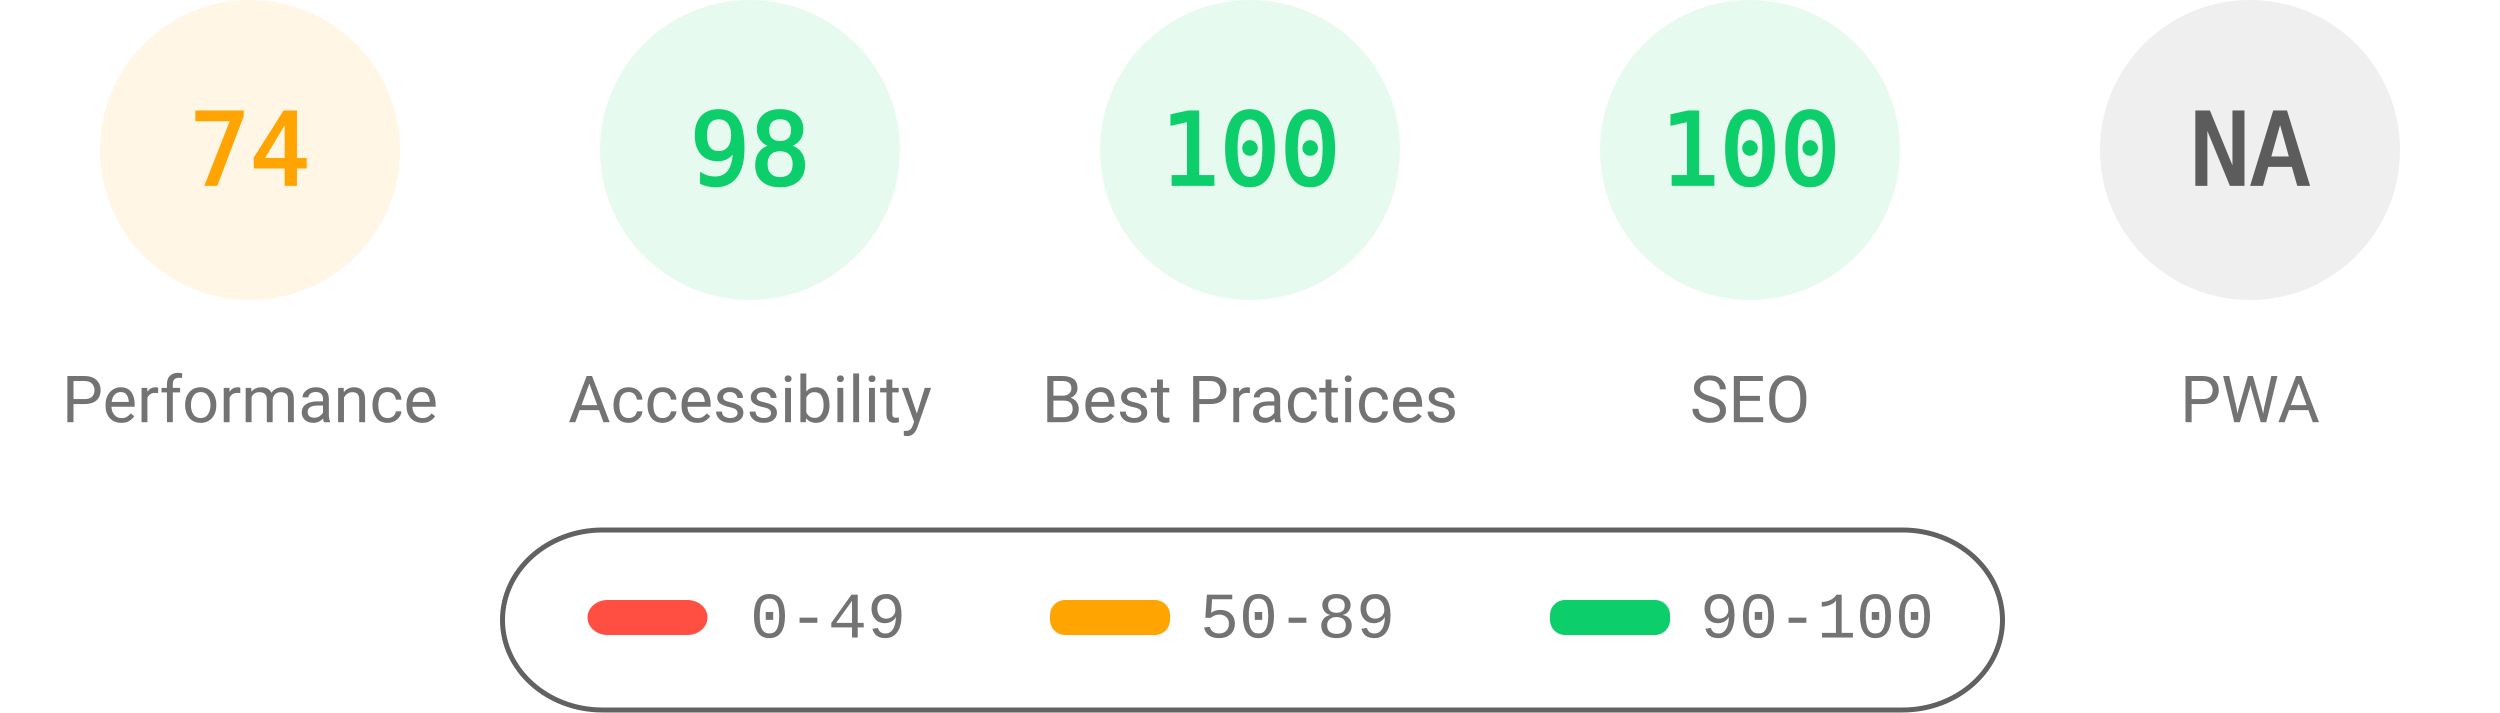
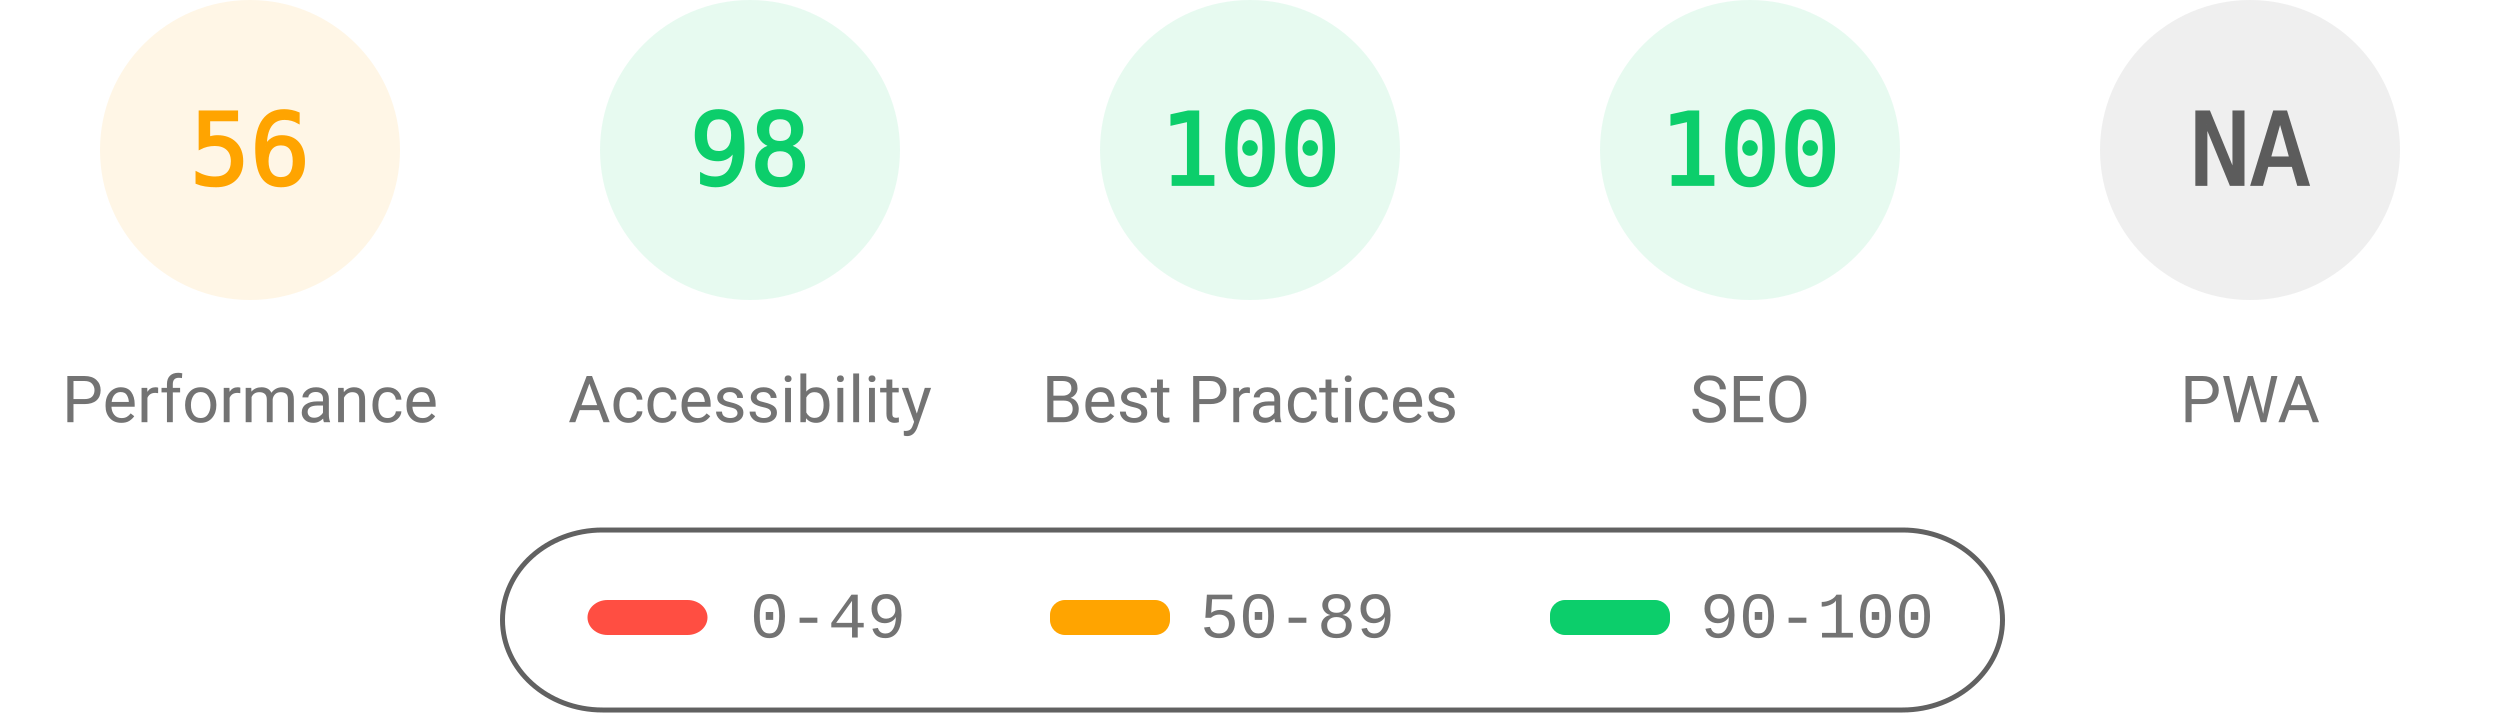
<svg xmlns="http://www.w3.org/2000/svg" fill="none" width="1000" height="285">
  <style>.gauge-base{opacity:.1}.gauge-arc{fill:none;animation-delay:250ms;stroke-linecap:round;transform:rotate(-90deg);transform-origin:100px 60px;animation:load-gauge 1s ease forwards}.guage-text{font-size:40px;font-family:monospace;text-align:center}.guage-red{color:#ff4e42;fill:#ff4e42;stroke:#ff4e42}.guage-orange{color:#ffa400;fill:#ffa400;stroke:#ffa400}.guage-green{color:#0cce6b;fill:#0cce6b;stroke:#0cce6b}.guage-undefined{color:#5c5c5c;fill:#5c5c5c;stroke:#5c5c5c}.guage-title{color:#737373;fill:#737373;stroke:none;font-size:26px;line-height:26px;font-family:Roboto,Halvetica,Arial,sans-serif}@keyframes load-gauge{from{stroke-dasharray:0 352.858}}</style>
  <svg class="guage-div guage-perf guage-orange" viewBox="0 0 200 200" width="200" height="200">
    <circle class="gauge-base" r="56" cx="100" cy="60" stroke-width="8" />
-     <circle class="gauge-arc guage-arc-1" r="56" cx="100" cy="60" stroke-width="8" style="stroke-dasharray:260.375,351.858" />
-     <text class="guage-text" x="100" y="60" alignment-baseline="central" dominant-baseline="central" text-anchor="middle">74</text>
+     <circle class="gauge-arc guage-arc-1" r="56" cx="100" cy="60" stroke-width="8" style="stroke-dasharray:197.04,351.858" />
+     <text class="guage-text" x="100" y="60" alignment-baseline="central" dominant-baseline="central" text-anchor="middle">56</text>
    <text class="guage-title" x="100" y="160" alignment-baseline="central" dominant-baseline="central" text-anchor="middle">Performance</text>
  </svg>
  <svg class="guage-div guage-acc guage-green" viewBox="0 0 200 200" width="200" height="200" x="200">
    <circle class="gauge-base" r="56" cx="100" cy="60" stroke-width="8" />
    <circle class="gauge-arc guage-arc-2" r="56" cx="100" cy="60" stroke-width="8" style="stroke-dasharray:344.821,351.858" />
    <text class="guage-text" x="100" y="60" alignment-baseline="central" dominant-baseline="central" text-anchor="middle">98</text>
    <text class="guage-title" x="100" y="160" alignment-baseline="central" dominant-baseline="central" text-anchor="middle">Accessibility</text>
  </svg>
  <svg class="guage-div guage-best guage-green" viewBox="0 0 200 200" width="200" height="200" x="400">
    <circle class="gauge-base" r="56" cx="100" cy="60" stroke-width="8" />
    <circle class="gauge-arc guage-arc-3" r="56" cx="100" cy="60" stroke-width="8" style="stroke-dasharray:351.858,351.858" />
    <text class="guage-text" x="100" y="60" alignment-baseline="central" dominant-baseline="central" text-anchor="middle">100</text>
    <text class="guage-title" x="100" y="160" alignment-baseline="central" dominant-baseline="central" text-anchor="middle">Best Practices</text>
  </svg>
  <svg class="guage-div guage-seo guage-green" viewBox="0 0 200 200" width="200" height="200" x="600">
    <circle class="gauge-base" r="56" cx="100" cy="60" stroke-width="8" />
    <circle class="gauge-arc guage-arc-4" r="56" cx="100" cy="60" stroke-width="8" style="stroke-dasharray:351.858,351.858" />
    <text class="guage-text" x="100" y="60" alignment-baseline="central" dominant-baseline="central" text-anchor="middle">100</text>
    <text class="guage-title" x="100" y="160" alignment-baseline="central" dominant-baseline="central" text-anchor="middle">SEO</text>
  </svg>
  <svg class="guage-div guage-pwa guage-undefined" viewBox="0 0 200 200" width="200" height="200" x="800">
    <circle class="gauge-base" r="56" cx="100" cy="60" stroke-width="8" />
    <circle class="gauge-arc guage-arc-4" r="56" cx="100" cy="60" stroke-width="8" style="stroke-dasharray:351.858,351.858" />
    <text class="guage-text" x="100" y="60" alignment-baseline="central" dominant-baseline="central" text-anchor="middle">NA</text>
    <text class="guage-title" x="100" y="160" alignment-baseline="central" dominant-baseline="central" text-anchor="middle">PWA</text>
  </svg>
  <svg width="604" height="76" x="200" y="210">
    <path fill="none" id="canvas_background" d="M-1-1h604v80H-1z" />
    <rect fill-opacity="0" stroke="#616161" stroke-width="2" rx="40" id="svg_2" height="72" width="600" y="2" x="1" fill="#000" />
    <rect stroke="#000" rx="8" id="svg_3" height="14" width="48" y="30" x="35" stroke-opacity="null" stroke-width="0" fill="#ff4e42" />
    <rect stroke="#000" rx="6" id="svg_4" height="14" width="48" y="30" x="220" stroke-opacity="null" stroke-width="0" fill="#ffa400" />
    <rect stroke="#000" rx="6" id="svg_5" height="14" width="48" y="30" x="420" stroke-opacity="null" stroke-width="0" fill="#0cce6b" />
    <text xml:space="preserve" text-anchor="start" font-family="'Courier New', Courier, monospace" font-size="26" id="svg_6" y="45" x="100" stroke-opacity="null" stroke-width="0" stroke="#000" fill="#737373">0-49</text>
    <text xml:space="preserve" text-anchor="start" font-family="'Courier New', Courier, monospace" font-size="26" id="svg_7" y="45" x="280" stroke-opacity="null" stroke-width="0" stroke="#000" fill="#737373">50-89</text>
    <text xml:space="preserve" text-anchor="start" font-family="'Courier New', Courier, monospace" font-size="26" id="svg_8" y="45" x="480" stroke-opacity="null" stroke-width="0" stroke="#000" fill="#737373">90-100</text>
  </svg>
</svg>
